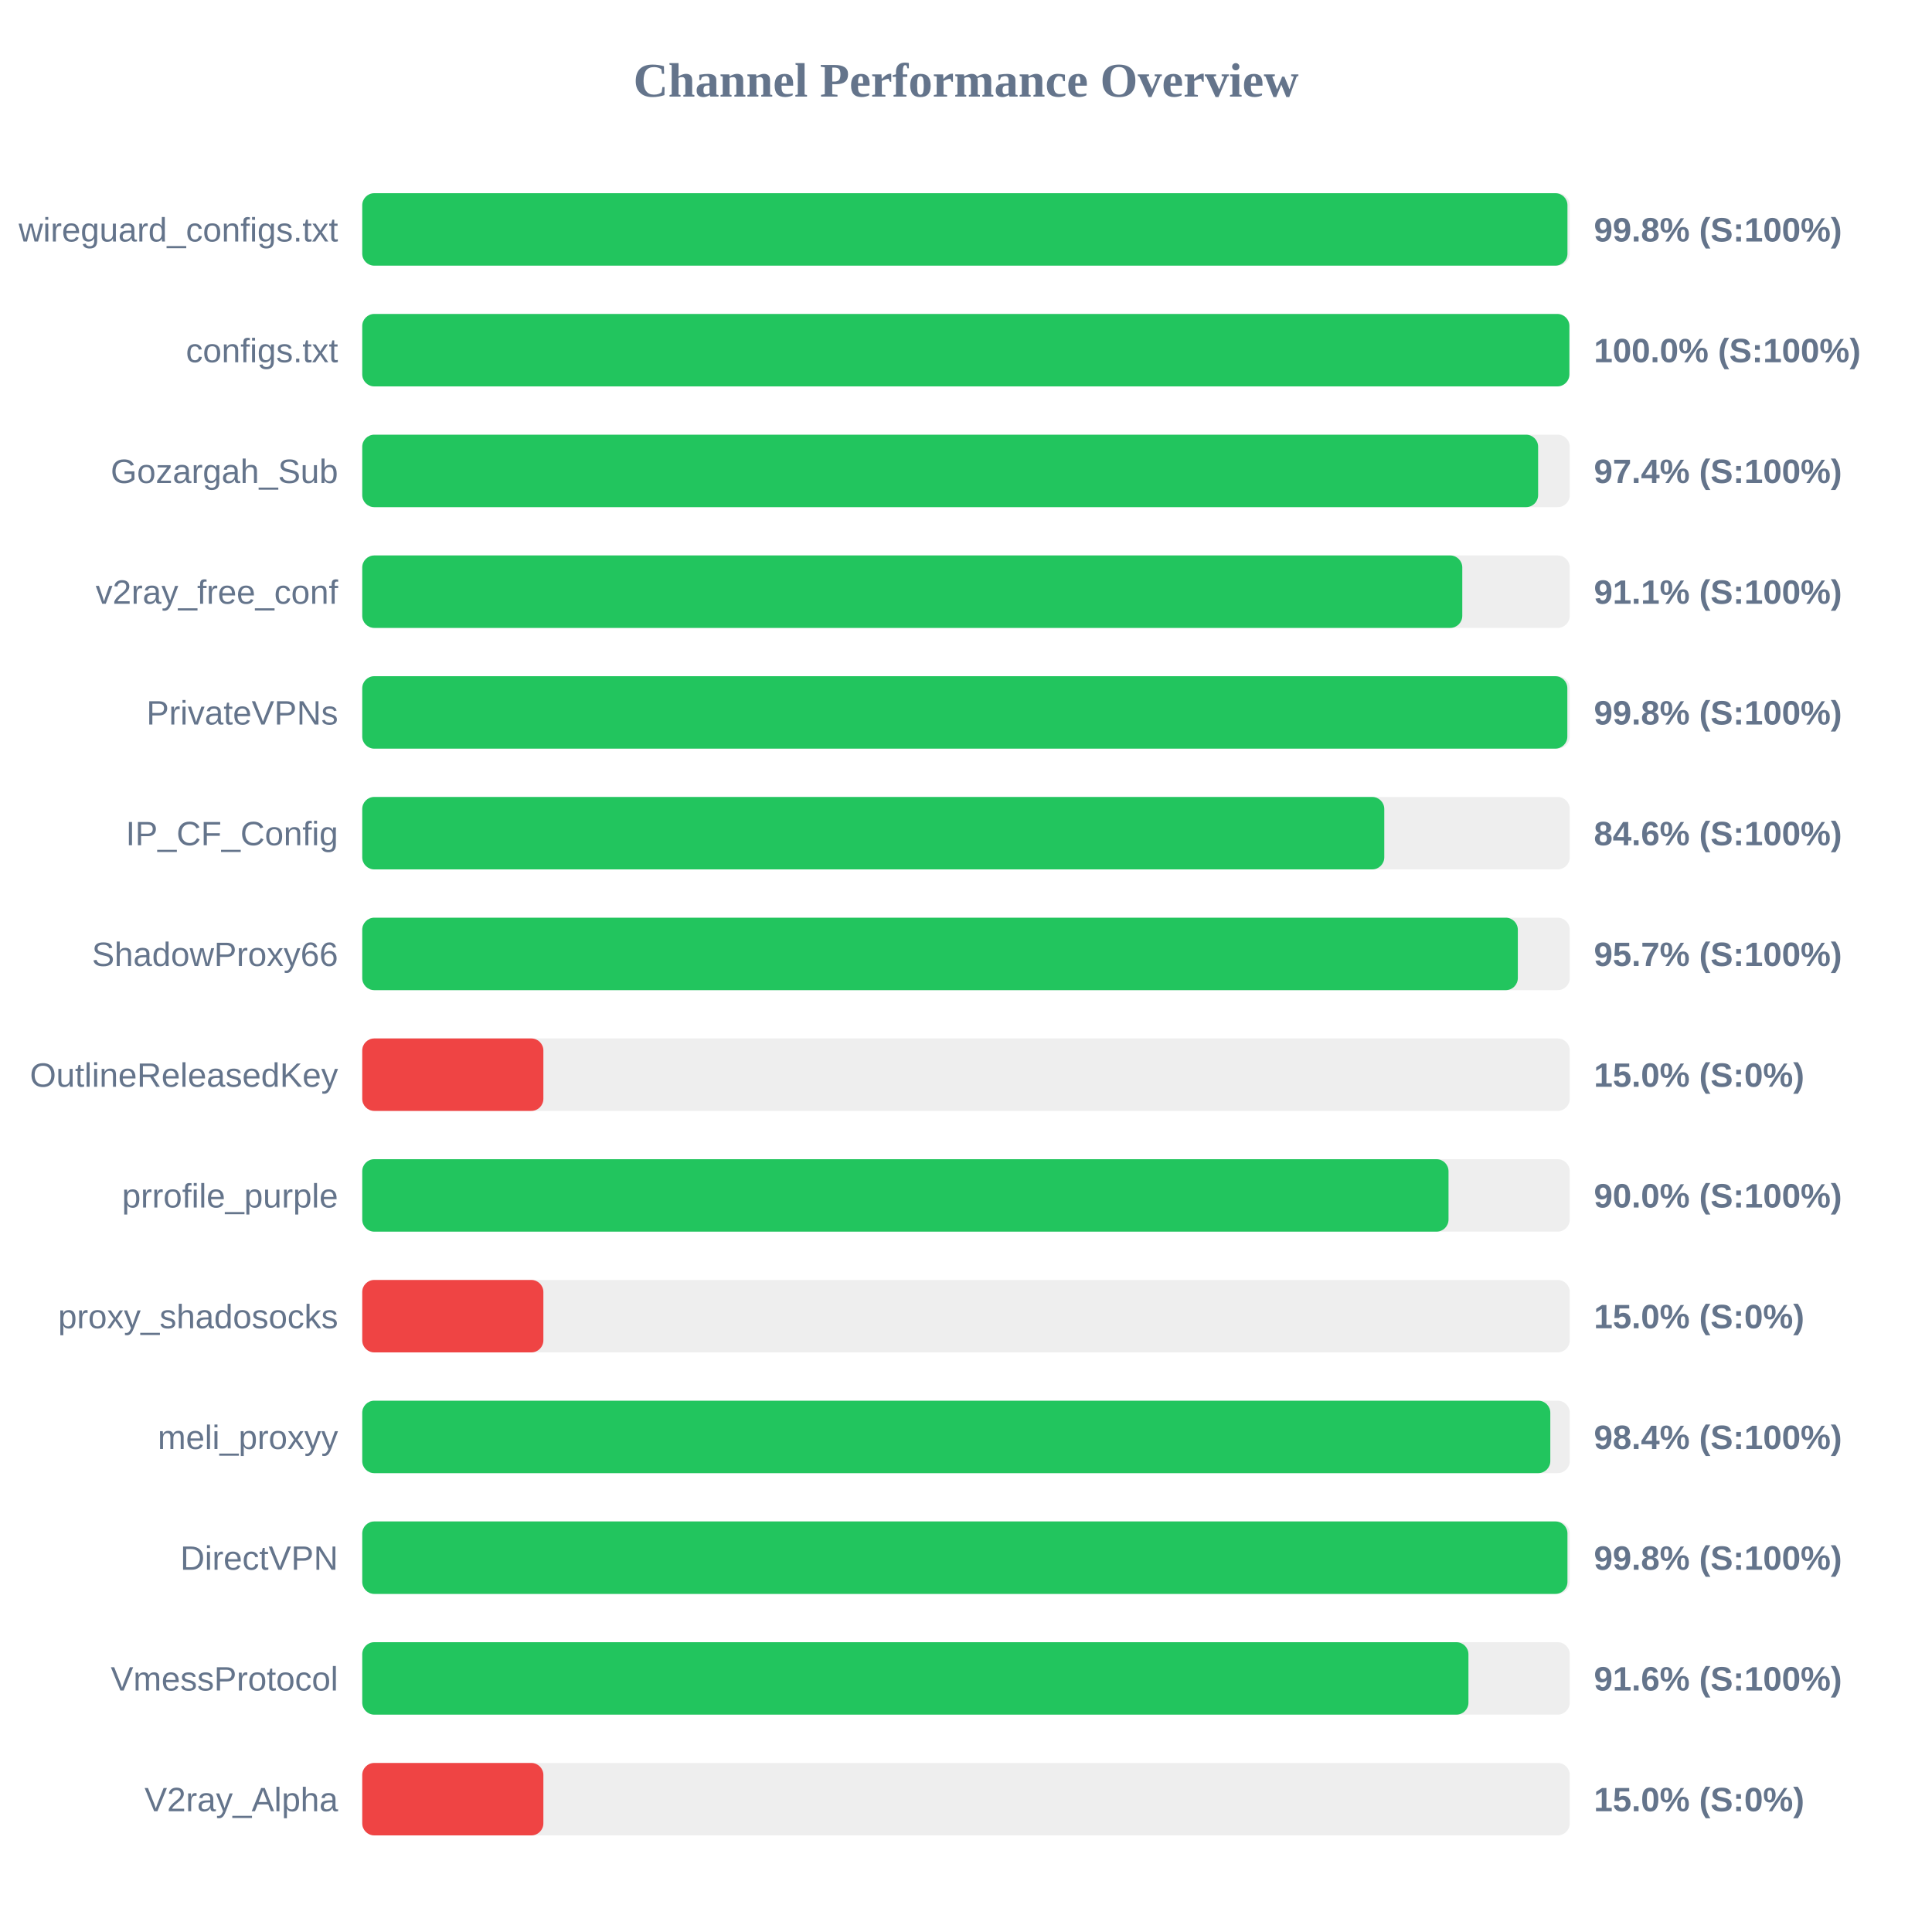
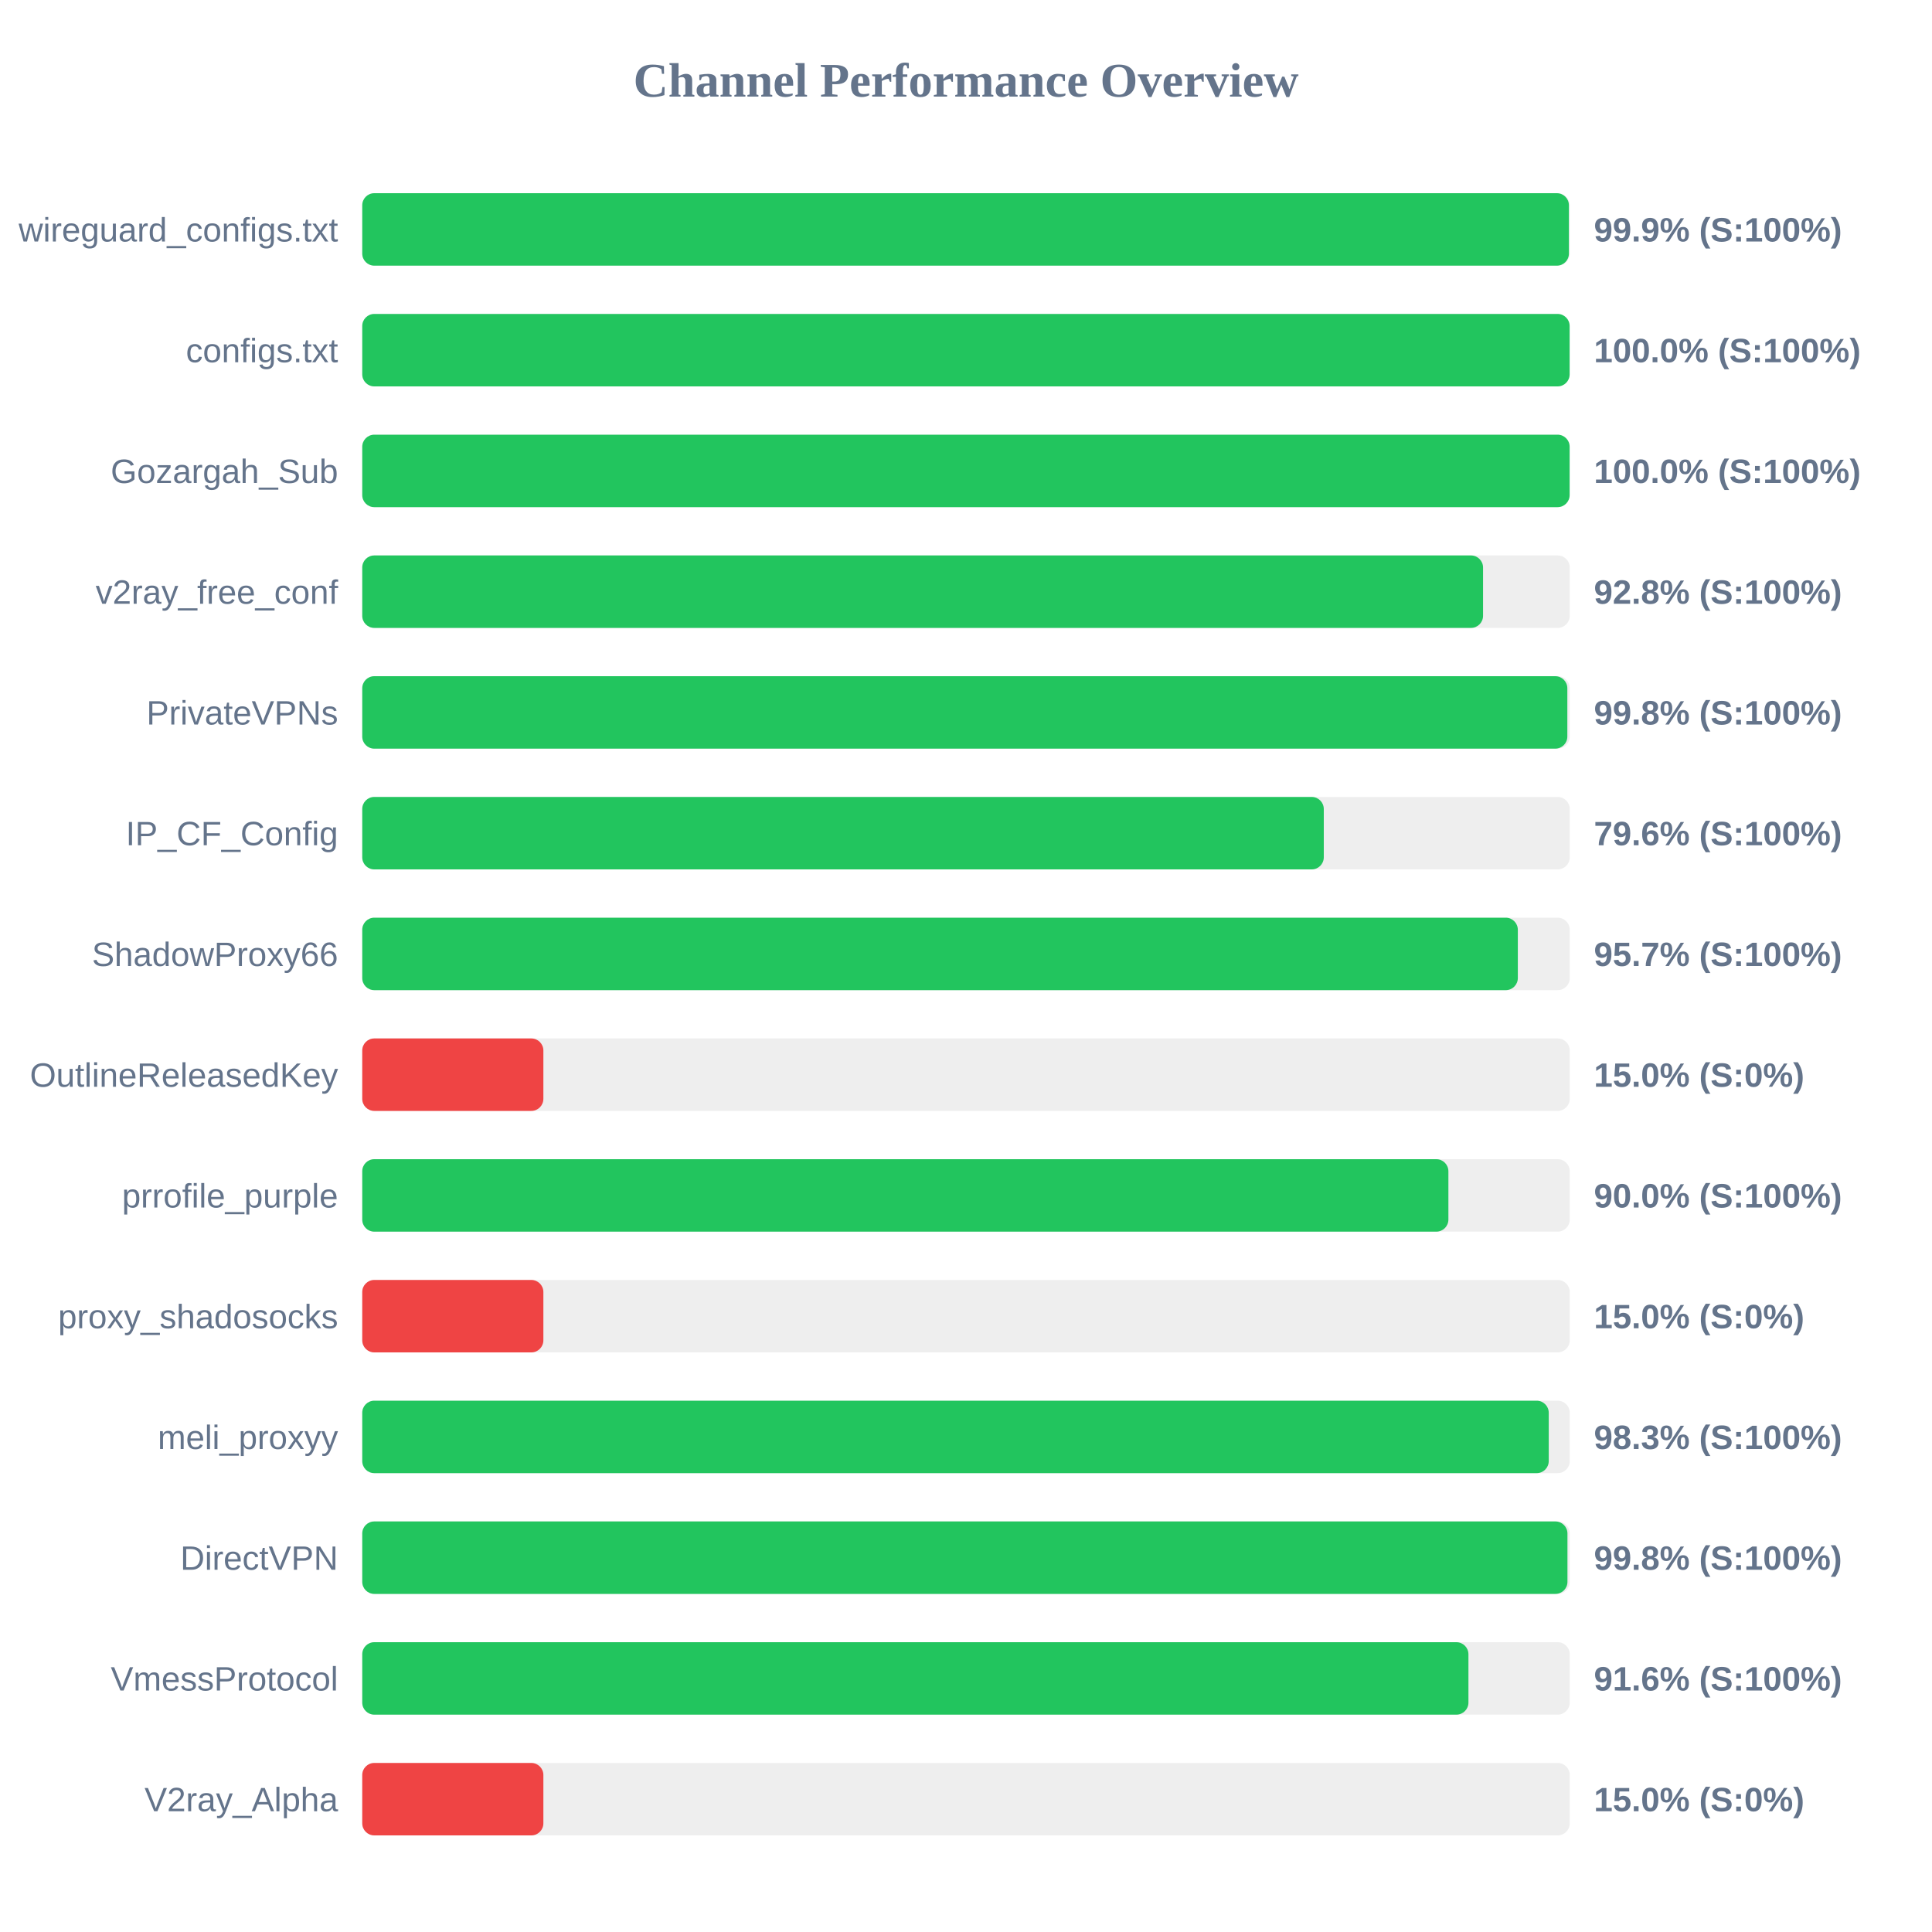
<svg xmlns="http://www.w3.org/2000/svg" width="800" height="800" version="1.1">
  <style>
        .row { font: 14px Arial; fill: #64748b; }
        .score { font: bold 14px Arial; fill: #64748b; }
    </style>
  <text x="400" y="40" text-anchor="middle" font-size="20px" font-weight="bold" fill="#64748b">Channel Performance Overview</text>
  <rect x="150" y="80" width="500" height="30" fill="#eee" rx="5" />
-   <rect x="150" y="80" width="499.05" height="30" fill="#22c55e" rx="5" />
+   <rect x="150" y="80" width="499.65" height="30" fill="#22c55e" rx="5" />
  <text x="140" y="100" text-anchor="end" class="row">wireguard_configs.txt</text>
-   <text x="660" y="100" text-anchor="start" class="score">99.8% (S:100%)</text>
+   <text x="660" y="100" text-anchor="start" class="score">99.9% (S:100%)</text>
  <rect x="150" y="130" width="500" height="30" fill="#eee" rx="5" />
-   <rect x="150" y="130" width="499.85" height="30" fill="#22c55e" rx="5" />
+   <rect x="150" y="130" width="499.95" height="30" fill="#22c55e" rx="5" />
  <text x="140" y="150" text-anchor="end" class="row">configs.txt</text>
  <text x="660" y="150" text-anchor="start" class="score">100.0% (S:100%)</text>
  <rect x="150" y="180" width="500" height="30" fill="#eee" rx="5" />
-   <rect x="150" y="180" width="486.9" height="30" fill="#22c55e" rx="5" />
+   <rect x="150" y="180" width="499.95" height="30" fill="#22c55e" rx="5" />
  <text x="140" y="200" text-anchor="end" class="row">Gozargah_Sub</text>
-   <text x="660" y="200" text-anchor="start" class="score">97.4% (S:100%)</text>
+   <text x="660" y="200" text-anchor="start" class="score">100.0% (S:100%)</text>
  <rect x="150" y="230" width="500" height="30" fill="#eee" rx="5" />
-   <rect x="150" y="230" width="455.5" height="30" fill="#22c55e" rx="5" />
+   <rect x="150" y="230" width="464.1" height="30" fill="#22c55e" rx="5" />
  <text x="140" y="250" text-anchor="end" class="row">v2ray_free_conf</text>
-   <text x="660" y="250" text-anchor="start" class="score">91.1% (S:100%)</text>
+   <text x="660" y="250" text-anchor="start" class="score">92.8% (S:100%)</text>
  <rect x="150" y="280" width="500" height="30" fill="#eee" rx="5" />
  <rect x="150" y="280" width="499.0" height="30" fill="#22c55e" rx="5" />
  <text x="140" y="300" text-anchor="end" class="row">PrivateVPNs</text>
  <text x="660" y="300" text-anchor="start" class="score">99.8% (S:100%)</text>
  <rect x="150" y="330" width="500" height="30" fill="#eee" rx="5" />
-   <rect x="150" y="330" width="423.2" height="30" fill="#22c55e" rx="5" />
+   <rect x="150" y="330" width="398.15" height="30" fill="#22c55e" rx="5" />
  <text x="140" y="350" text-anchor="end" class="row">IP_CF_Config</text>
-   <text x="660" y="350" text-anchor="start" class="score">84.6% (S:100%)</text>
+   <text x="660" y="350" text-anchor="start" class="score">79.6% (S:100%)</text>
  <rect x="150" y="380" width="500" height="30" fill="#eee" rx="5" />
  <rect x="150" y="380" width="478.5" height="30" fill="#22c55e" rx="5" />
  <text x="140" y="400" text-anchor="end" class="row">ShadowProxy66</text>
  <text x="660" y="400" text-anchor="start" class="score">95.7% (S:100%)</text>
  <rect x="150" y="430" width="500" height="30" fill="#eee" rx="5" />
  <rect x="150" y="430" width="75.0" height="30" fill="#ef4444" rx="5" />
  <text x="140" y="450" text-anchor="end" class="row">OutlineReleasedKey</text>
  <text x="660" y="450" text-anchor="start" class="score">15.0% (S:0%)</text>
  <rect x="150" y="480" width="500" height="30" fill="#eee" rx="5" />
-   <rect x="150" y="480" width="449.8" height="30" fill="#22c55e" rx="5" />
+   <rect x="150" y="480" width="449.75" height="30" fill="#22c55e" rx="5" />
  <text x="140" y="500" text-anchor="end" class="row">prrofile_purple</text>
  <text x="660" y="500" text-anchor="start" class="score">90.0% (S:100%)</text>
  <rect x="150" y="530" width="500" height="30" fill="#eee" rx="5" />
  <rect x="150" y="530" width="75.0" height="30" fill="#ef4444" rx="5" />
  <text x="140" y="550" text-anchor="end" class="row">proxy_shadosocks</text>
  <text x="660" y="550" text-anchor="start" class="score">15.0% (S:0%)</text>
  <rect x="150" y="580" width="500" height="30" fill="#eee" rx="5" />
-   <rect x="150" y="580" width="491.95" height="30" fill="#22c55e" rx="5" />
+   <rect x="150" y="580" width="491.3" height="30" fill="#22c55e" rx="5" />
  <text x="140" y="600" text-anchor="end" class="row">meli_proxyy</text>
-   <text x="660" y="600" text-anchor="start" class="score">98.4% (S:100%)</text>
+   <text x="660" y="600" text-anchor="start" class="score">98.3% (S:100%)</text>
  <rect x="150" y="630" width="500" height="30" fill="#eee" rx="5" />
  <rect x="150" y="630" width="499.05" height="30" fill="#22c55e" rx="5" />
  <text x="140" y="650" text-anchor="end" class="row">DirectVPN</text>
  <text x="660" y="650" text-anchor="start" class="score">99.8% (S:100%)</text>
  <rect x="150" y="680" width="500" height="30" fill="#eee" rx="5" />
  <rect x="150" y="680" width="458.05" height="30" fill="#22c55e" rx="5" />
  <text x="140" y="700" text-anchor="end" class="row">VmessProtocol</text>
  <text x="660" y="700" text-anchor="start" class="score">91.6% (S:100%)</text>
  <rect x="150" y="730" width="500" height="30" fill="#eee" rx="5" />
  <rect x="150" y="730" width="75.0" height="30" fill="#ef4444" rx="5" />
  <text x="140" y="750" text-anchor="end" class="row">V2ray_Alpha</text>
  <text x="660" y="750" text-anchor="start" class="score">15.0% (S:0%)</text>
</svg>
